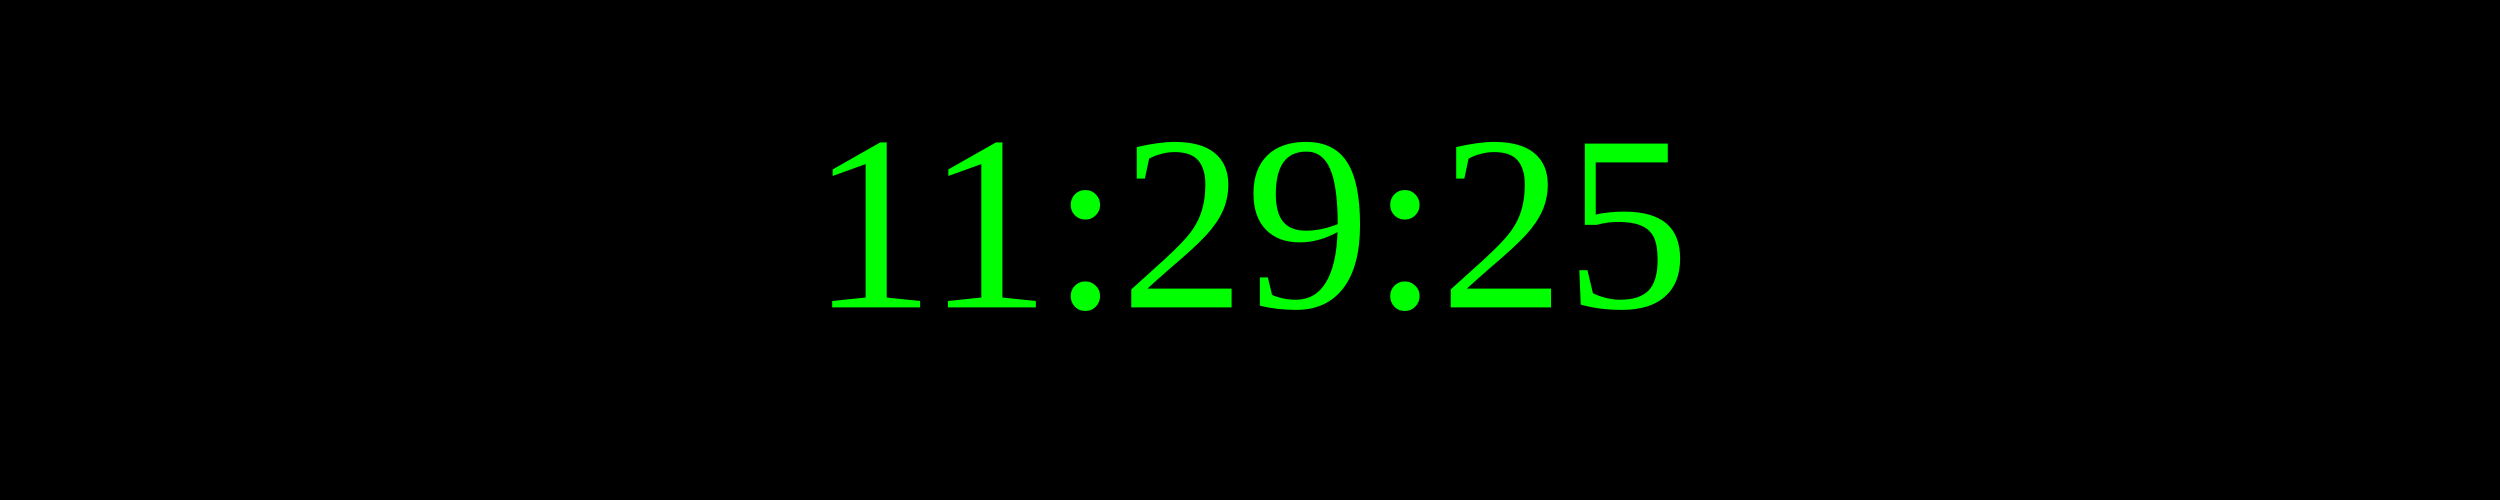
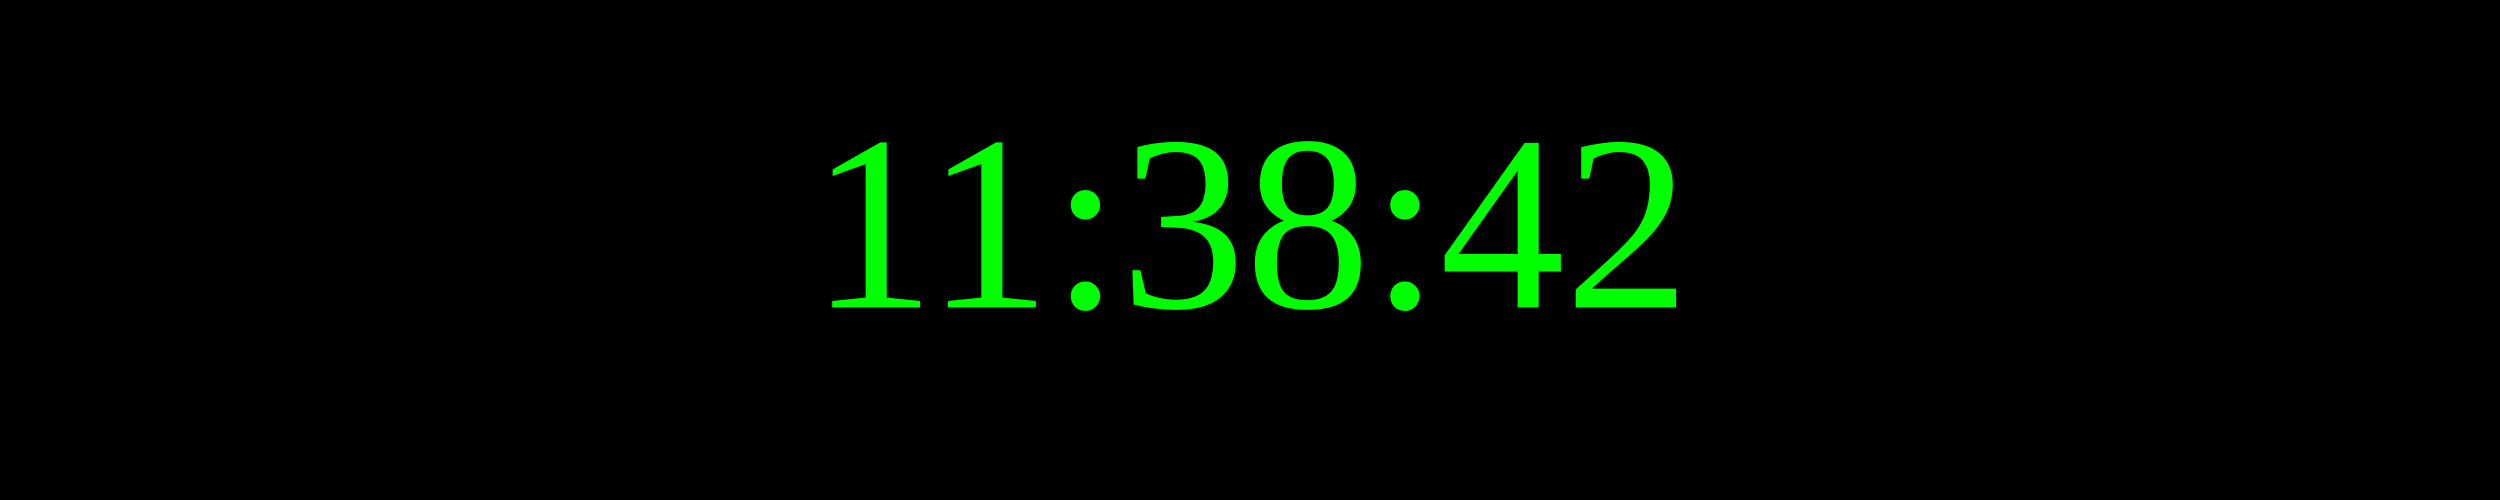
<svg xmlns="http://www.w3.org/2000/svg" width="250" height="50">
  <rect width="100%" height="100%" fill="black" />
  <text x="50%" y="50%" font-size="25" fill="lime" text-anchor="middle" dominant-baseline="middle">
- 11:29:25
+ 11:38:42
</text>
</svg>
